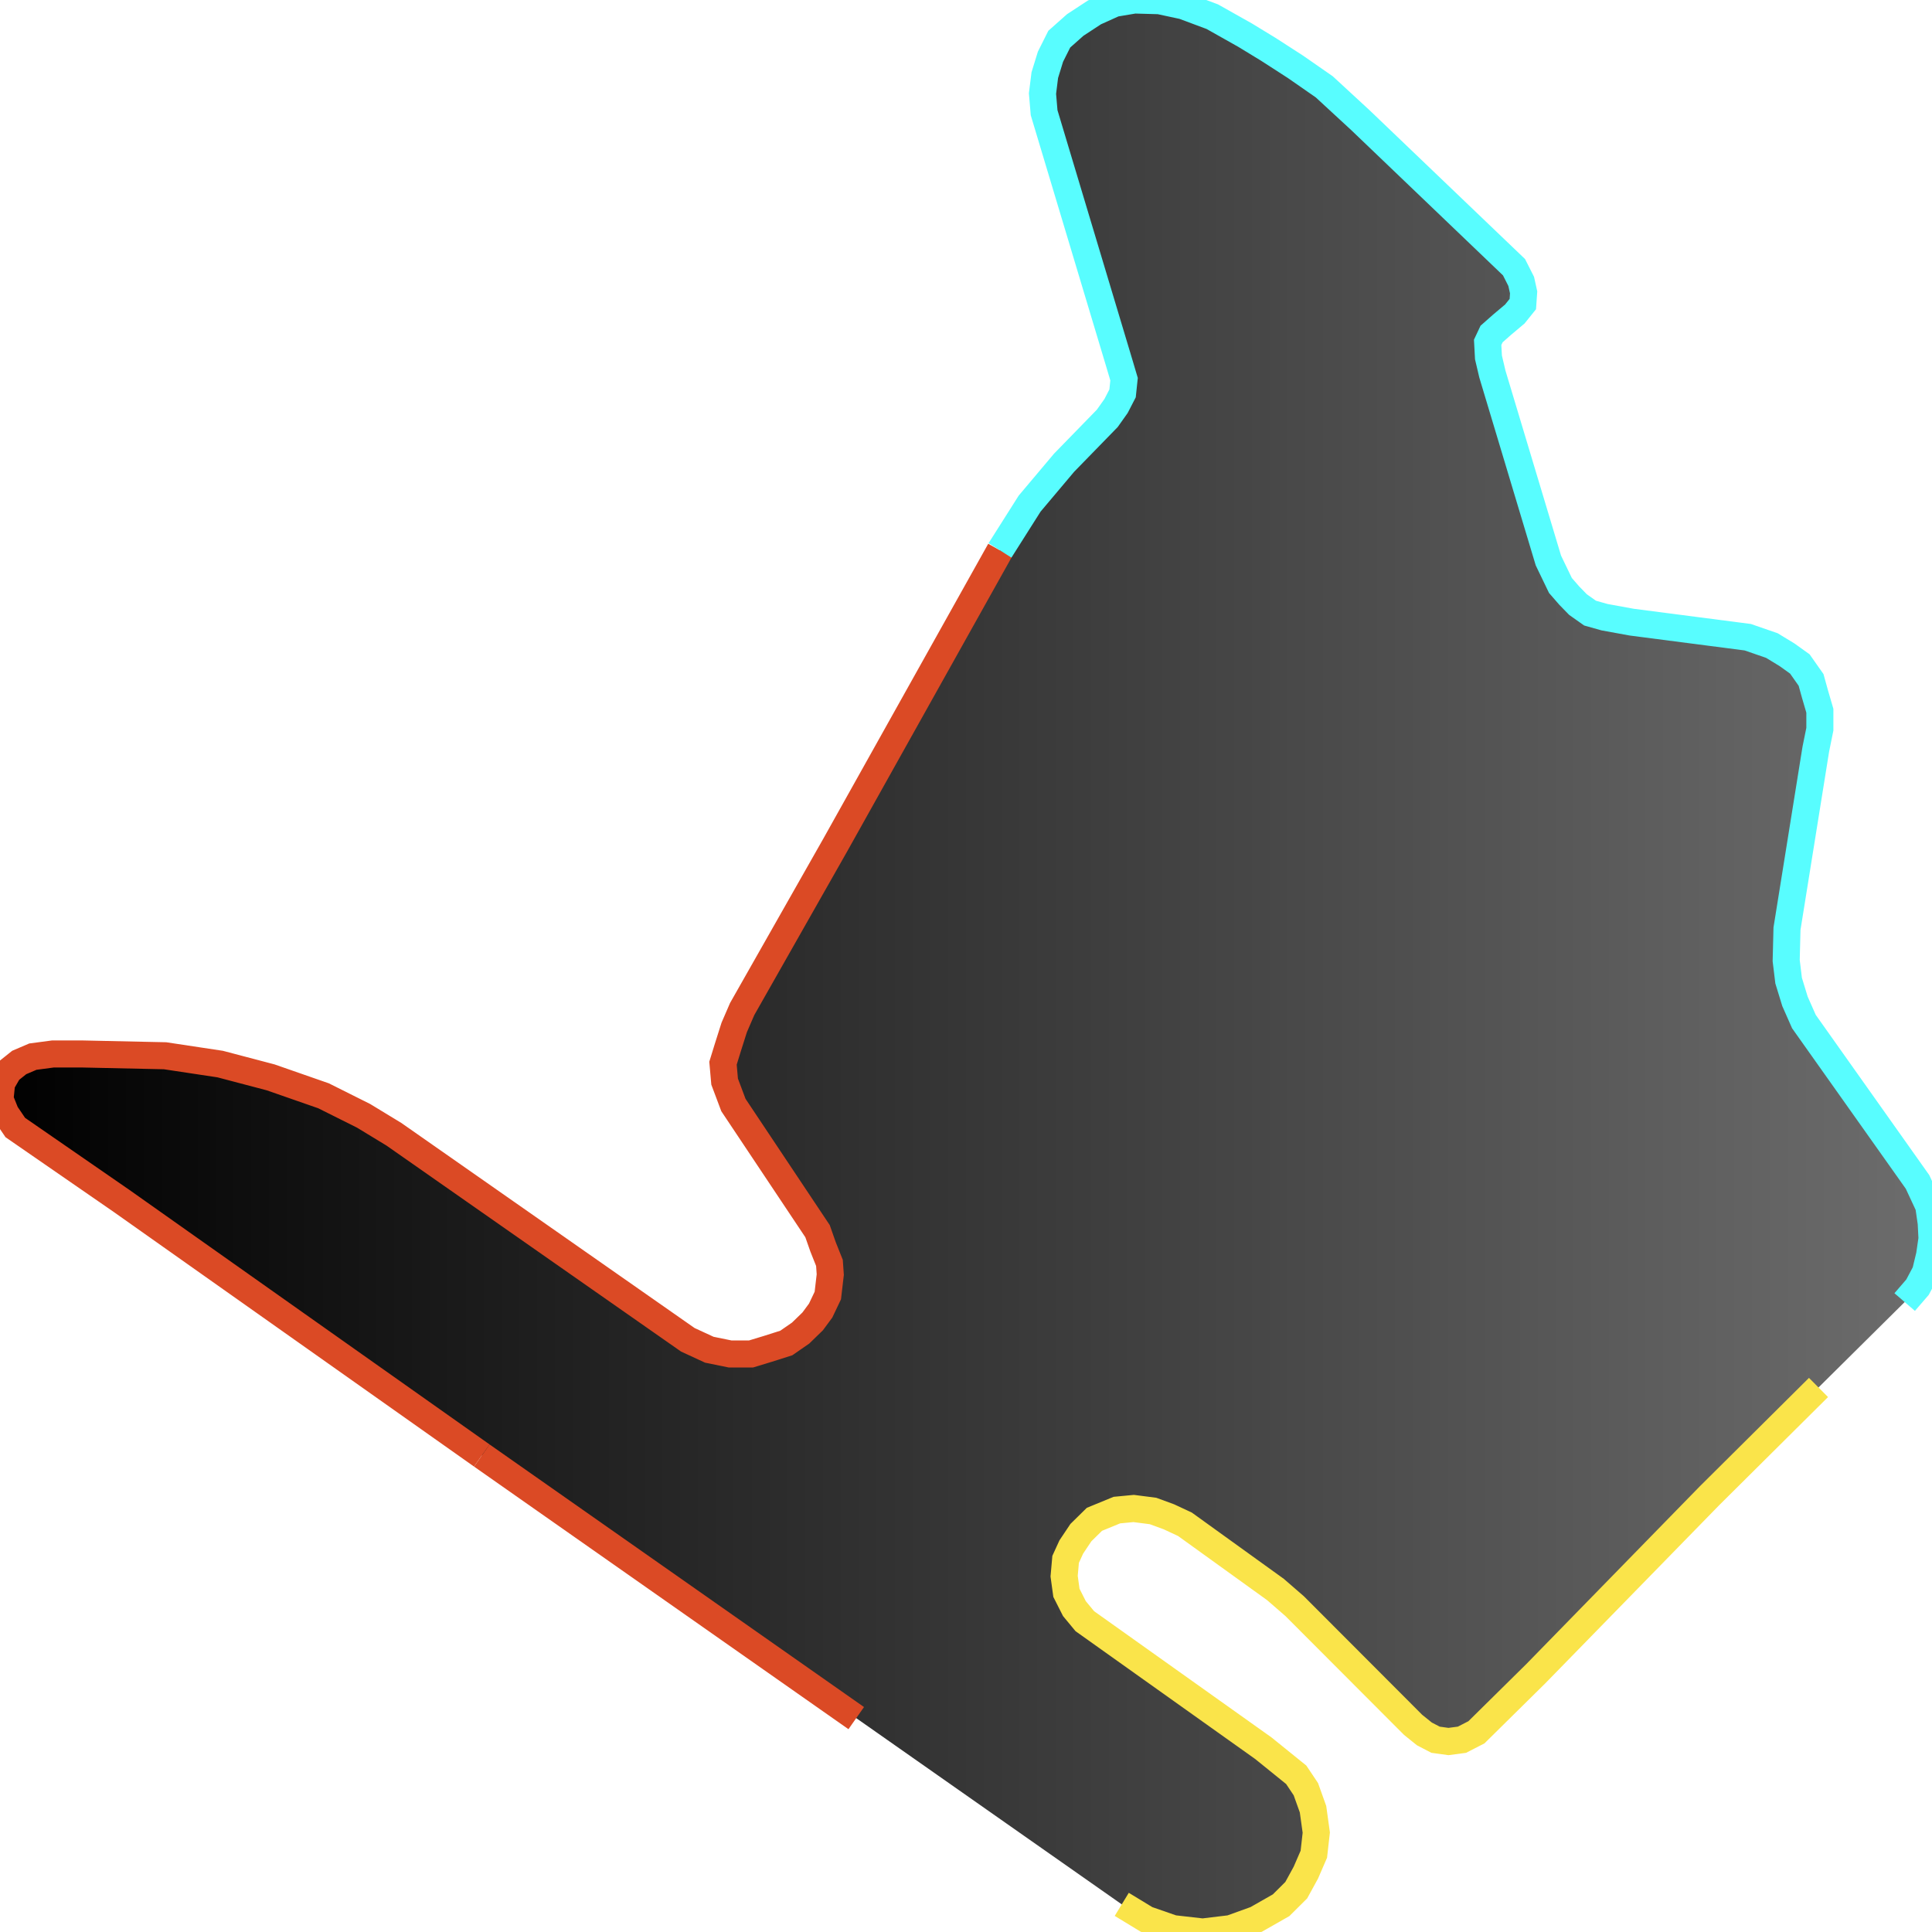
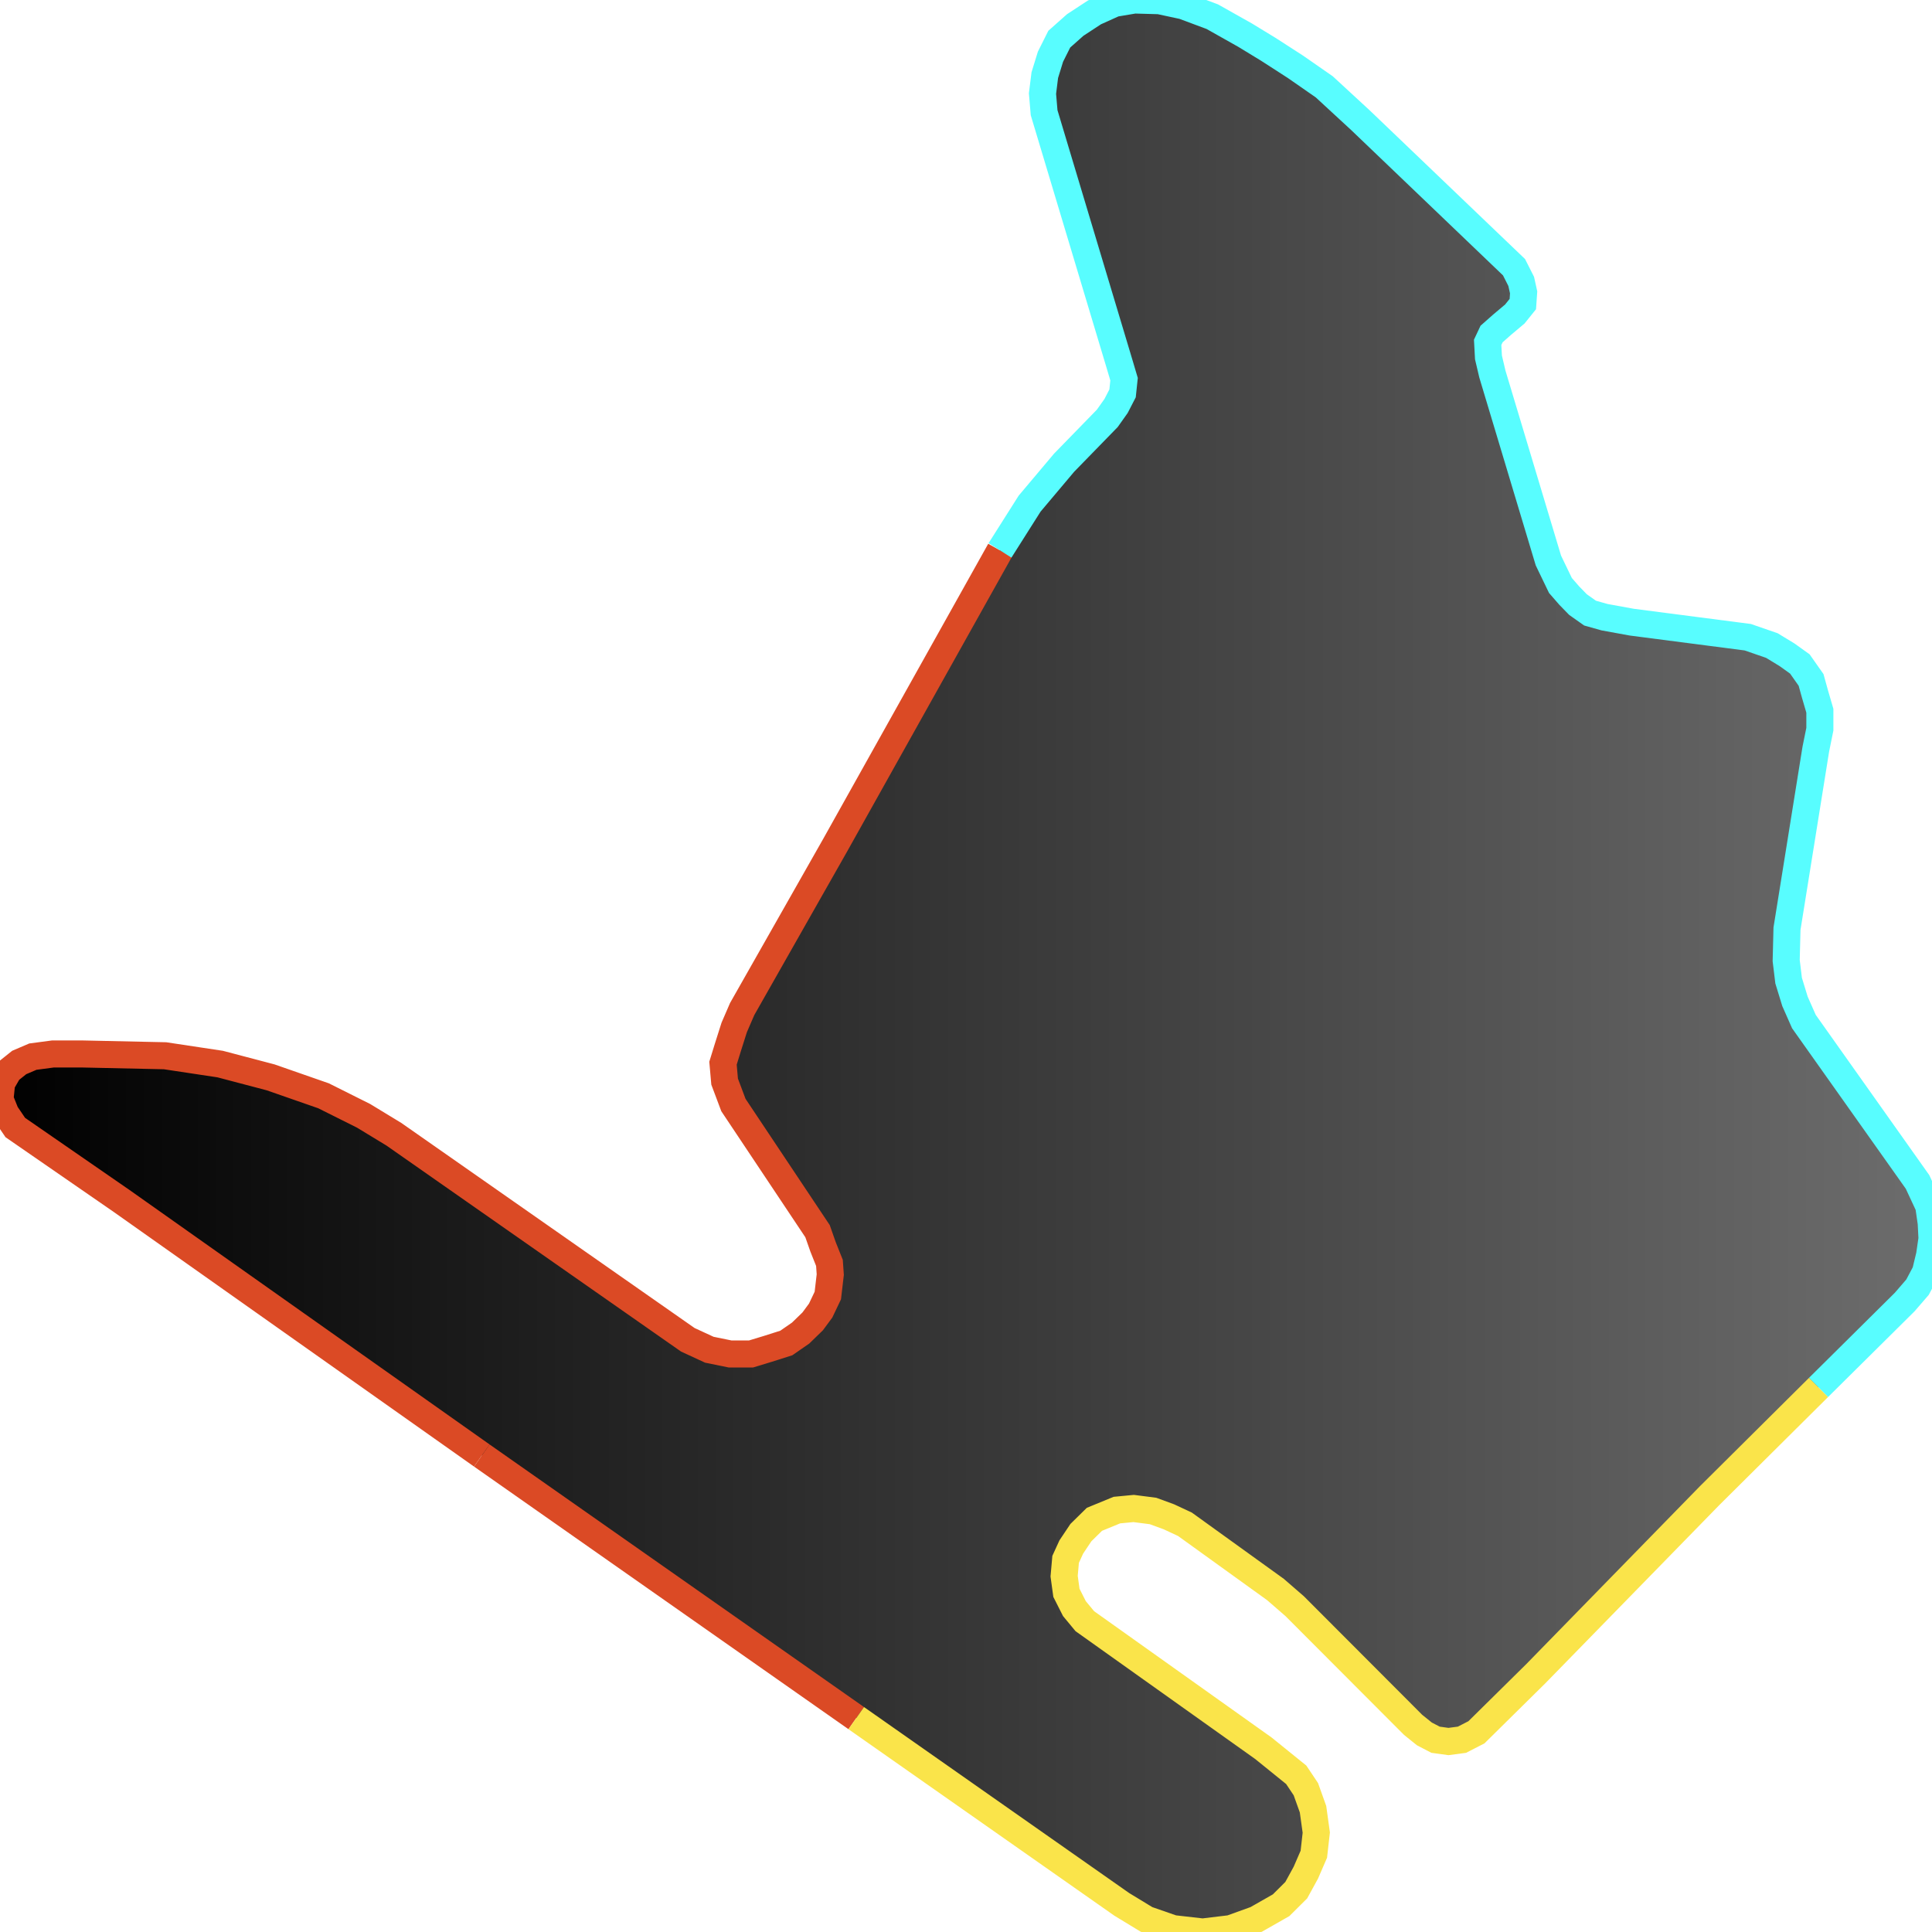
<svg xmlns="http://www.w3.org/2000/svg" width="500" height="500">
  <defs>
    <linearGradient id="gradient1" x1="0%" y1="0%" x2="100%" y2="0%">
      <stop offset="0%" stop-color="#000000" />
      <stop offset="100%" stop-color="#6d6d6d" />
    </linearGradient>
  </defs>"&gt;
<path d="M124.694,376.685 L31.506,310.832 L3.956,291.8 L1.47,288.132 L0.0,284.463 L0.42,280.336 L2.275,277.126 L4.971,274.97 L8.507,273.457 L13.688,272.769 L21.354,272.769 L42.708,273.228 L56.991,275.383 L70.048,278.822 L83.736,283.592 L94.098,288.774 L101.939,293.543 L178.009,346.739 L183.575,349.308 L188.966,350.408 L194.357,350.408 L198.733,349.078 L203.494,347.565 L207.204,344.997 L210.32,341.97 L212.385,339.173 L214.241,335.275 L214.871,329.863 L214.661,326.837 L213.015,322.709 L211.58,318.628 L189.806,285.976 L187.531,279.923 L187.111,275.154 L188.371,271.072 L190.016,265.89 L192.081,261.121 L216.131,218.747 L258.804,142.438 L266.471,130.331 L275.397,119.738 L286.564,108.273 L288.84,105.063 L290.52,101.807 L290.905,98.138 L289.68,94.011 L270.216,29.166 L269.796,24.214 L270.391,19.444 L271.862,14.675 L274.137,10.135 L278.268,6.466 L283.239,3.21 L288.42,0.871 L293.601,0.0 L300.042,0.183 L306.238,1.513 L313.73,4.311 L322.201,9.08 L328.222,12.749 L335.259,17.289 L342.715,22.471 L352.062,31.092 L391.829,69.155 L393.685,72.824 L394.315,75.667 L394.105,78.694 L392.039,81.262 L388.714,84.059 L386.018,86.444 L385.003,88.599 L385.213,92.497 L386.228,96.808 L400.721,145.052 L403.837,151.518 L406.112,154.132 L408.388,156.471 L411.503,158.672 L415.249,159.727 L422.285,161.011 L452.321,164.909 L458.552,167.064 L462.473,169.449 L465.799,171.833 L468.704,175.961 L469.719,179.629 L470.979,183.94 L470.979,188.71 L469.929,193.892 L462.473,240.347 L462.263,248.601 L462.893,253.783 L464.538,259.149 L466.849,264.377 L496.254,305.879 L499.16,312.116 L499.79,316.473 L500.0,320.554 L499.37,324.865 L498.32,329.221 L496.254,333.119 L492.929,336.971 L470.629,359.075 L442.379,387.141 L397.431,433.184 L382.098,448.317 L378.352,450.243 L374.851,450.702 L371.526,450.243 L368.62,448.73 L365.714,446.391 L335.049,415.665 L330.078,411.355 L306.658,394.479 L302.527,392.553 L298.397,391.039 L293.391,390.397 L289.05,390.81 L283.239,393.195 L279.738,396.634 L277.253,400.349 L275.782,403.559 L275.397,407.915 L275.992,412.226 L278.058,416.307 L280.753,419.563 L326.962,452.444 L335.469,459.323 L337.954,463.038 L339.81,468.22 L340.65,474.273 L340.02,479.868 L337.954,484.637 L335.469,489.177 L331.548,493.075 L325.107,496.744 L318.491,499.129 L311.244,500.0 L303.578,499.129 L296.716,496.744 L290.31,492.846 L221.592,444.648 L124.694,376.685" stroke="none" fill="url(#gradient1)" />
  <path d="M221.592,444.648 L124.694,376.685" fill="none" stroke-width="7" stroke="#db4a25" />
  <path d="M124.694,376.685 L31.506,310.832 L3.956,291.8 L1.47,288.132 L0.0,284.463 L0.42,280.336 L2.275,277.126 L4.971,274.97 L8.507,273.457 L13.688,272.769 L21.354,272.769 L42.708,273.228 L56.991,275.383 L70.048,278.822 L83.736,283.592 L94.098,288.774 L101.939,293.543 L178.009,346.739 L183.575,349.308 L188.966,350.408 L194.357,350.408 L198.733,349.078 L203.494,347.565 L207.204,344.997 L210.32,341.97 L212.385,339.173 L214.241,335.275 L214.871,329.863 L214.661,326.837 L213.015,322.709 L211.58,318.628 L189.806,285.976 L187.531,279.923 L187.111,275.154 L188.371,271.072 L190.016,265.89 L192.081,261.121 L216.131,218.747 L258.804,142.438" fill="none" stroke-width="7" stroke="#db4a25" />
-   <path d="M258.804,142.438 L266.471,130.331 L275.397,119.738 L286.564,108.273 L288.84,105.063 L290.52,101.807 L290.905,98.138 L289.68,94.011 L270.216,29.166 L269.796,24.214 L270.391,19.444 L271.862,14.675 L274.137,10.135 L278.268,6.466 L283.239,3.21 L288.42,0.871 L293.601,0.0 L300.042,0.183 L306.238,1.513 L313.73,4.311 L322.201,9.08 L328.222,12.749 L335.259,17.289 L342.715,22.471 L352.062,31.092 L391.829,69.155 L393.685,72.824 L394.315,75.667 L394.105,78.694 L392.039,81.262 L388.714,84.059 L386.018,86.444 L385.003,88.599 L385.213,92.497 L386.228,96.808 L400.721,145.052 L403.837,151.518 L406.112,154.132 L408.388,156.471 L411.503,158.672 L415.249,159.727 L422.285,161.011 L452.321,164.909 L458.552,167.064 L462.473,169.449 L465.799,171.833 L468.704,175.961 L469.719,179.629 L470.979,183.94 L470.979,188.71 L469.929,193.892 L462.473,240.347 L462.263,248.601 L462.893,253.783 L464.538,259.149 L466.849,264.377 L496.254,305.879 L499.16,312.116 L499.79,316.473 L500.0,320.554 L499.37,324.865 L498.32,329.221 L496.254,333.119 L492.929,336.971" fill="none" stroke-width="7" stroke="#58fdff" />
-   <path d="M470.629,359.075 L442.379,387.141 L397.431,433.184 L382.098,448.317 L378.352,450.243 L374.851,450.702 L371.526,450.243 L368.62,448.73 L365.714,446.391 L335.049,415.665 L330.078,411.355 L306.658,394.479 L302.527,392.553 L298.397,391.039 L293.391,390.397 L289.05,390.81 L283.239,393.195 L279.738,396.634 L277.253,400.349 L275.782,403.559 L275.397,407.915 L275.992,412.226 L278.058,416.307 L280.753,419.563 L326.962,452.444 L335.469,459.323 L337.954,463.038 L339.81,468.22 L340.65,474.273 L340.02,479.868 L337.954,484.637 L335.469,489.177 L331.548,493.075 L325.107,496.744 L318.491,499.129 L311.244,500.0 L303.578,499.129 L296.716,496.744 L290.31,492.846" fill="none" stroke-width="7" stroke="#fae44a" />
+   <path d="M258.804,142.438 L266.471,130.331 L275.397,119.738 L286.564,108.273 L288.84,105.063 L290.52,101.807 L290.905,98.138 L289.68,94.011 L270.216,29.166 L269.796,24.214 L270.391,19.444 L271.862,14.675 L274.137,10.135 L278.268,6.466 L283.239,3.21 L288.42,0.871 L293.601,0.0 L300.042,0.183 L306.238,1.513 L313.73,4.311 L322.201,9.08 L328.222,12.749 L335.259,17.289 L342.715,22.471 L352.062,31.092 L391.829,69.155 L393.685,72.824 L394.315,75.667 L394.105,78.694 L392.039,81.262 L388.714,84.059 L386.018,86.444 L385.003,88.599 L385.213,92.497 L386.228,96.808 L400.721,145.052 L403.837,151.518 L406.112,154.132 L408.388,156.471 L411.503,158.672 L415.249,159.727 L422.285,161.011 L452.321,164.909 L458.552,167.064 L462.473,169.449 L465.799,171.833 L468.704,175.961 L469.719,179.629 L470.979,183.94 L470.979,188.71 L469.929,193.892 L462.473,240.347 L462.263,248.601 L462.893,253.783 L464.538,259.149 L466.849,264.377 L496.254,305.879 L499.16,312.116 L499.79,316.473 L500.0,320.554 L499.37,324.865 L498.32,329.221 L496.254,333.119 L492.929,336.971 L470.629,359.075" fill="none" stroke-width="7" stroke="#58fdff" />
+   <path d="M470.629,359.075 L442.379,387.141 L397.431,433.184 L382.098,448.317 L378.352,450.243 L374.851,450.702 L371.526,450.243 L368.62,448.73 L365.714,446.391 L335.049,415.665 L330.078,411.355 L306.658,394.479 L302.527,392.553 L298.397,391.039 L293.391,390.397 L289.05,390.81 L283.239,393.195 L279.738,396.634 L277.253,400.349 L275.782,403.559 L275.397,407.915 L275.992,412.226 L278.058,416.307 L280.753,419.563 L326.962,452.444 L335.469,459.323 L337.954,463.038 L339.81,468.22 L340.65,474.273 L340.02,479.868 L337.954,484.637 L335.469,489.177 L331.548,493.075 L325.107,496.744 L318.491,499.129 L311.244,500.0 L303.578,499.129 L296.716,496.744 L290.31,492.846 L221.592,444.648" fill="none" stroke-width="7" stroke="#fae44a" />
</svg>
